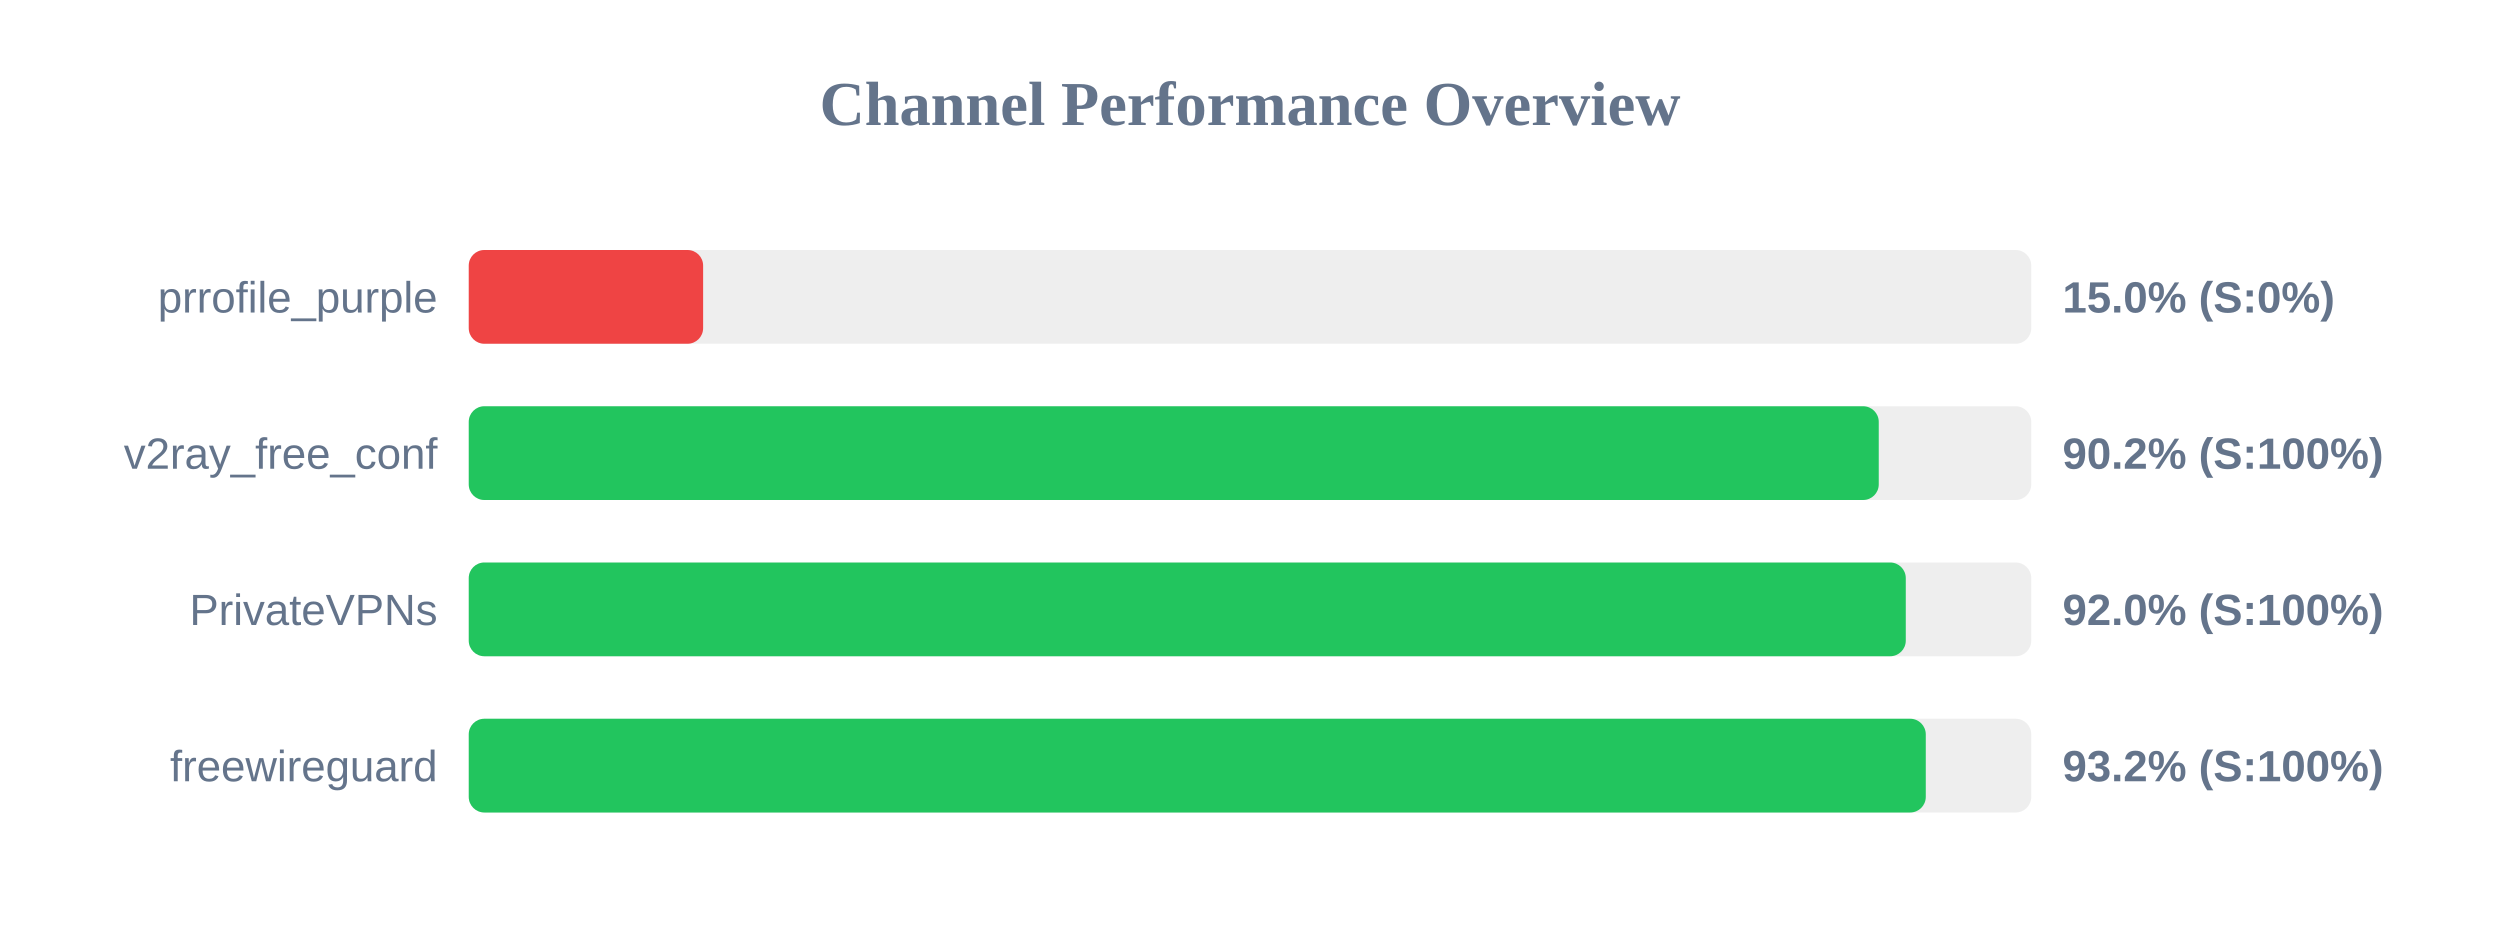
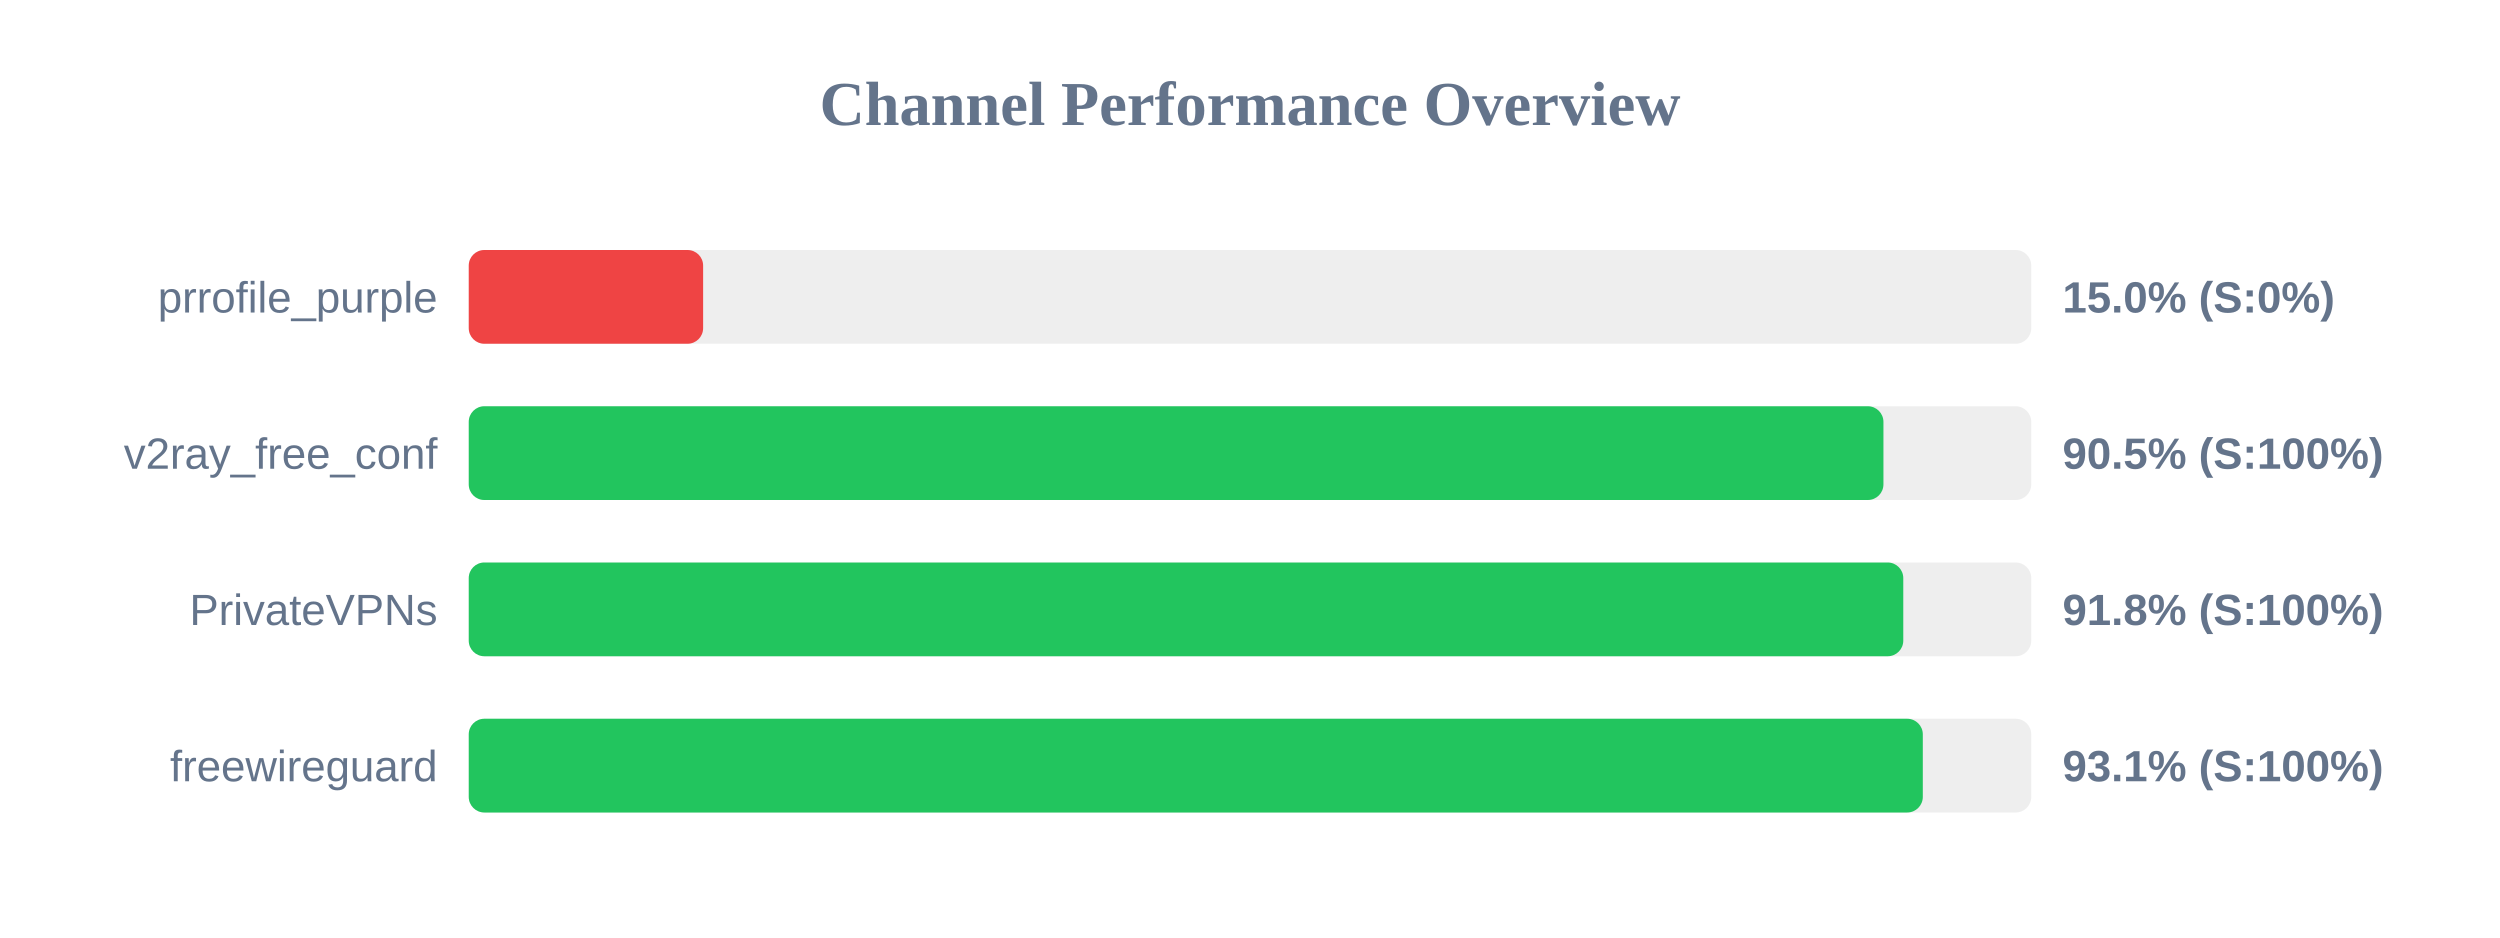
<svg xmlns="http://www.w3.org/2000/svg" width="800" height="300" version="1.1">
  <style>
        .row { font: 14px Arial; fill: #64748b; }
        .score { font: bold 14px Arial; fill: #64748b; }
    </style>
  <text x="400" y="40" text-anchor="middle" font-size="20px" font-weight="bold" fill="#64748b">Channel Performance Overview</text>
  <rect x="150" y="80" width="500" height="30" fill="#eee" rx="5" />
  <rect x="150" y="80" width="75.0" height="30" fill="#ef4444" rx="5" />
  <text x="140" y="100" text-anchor="end" class="row">prrofile_purple</text>
  <text x="660" y="100" text-anchor="start" class="score">15.0% (S:0%)</text>
  <rect x="150" y="130" width="500" height="30" fill="#eee" rx="5" />
-   <rect x="150" y="130" width="451.2" height="30" fill="#22c55e" rx="5" />
+   <rect x="150" y="130" width="452.7" height="30" fill="#22c55e" rx="5" />
  <text x="140" y="150" text-anchor="end" class="row">v2ray_free_conf</text>
-   <text x="660" y="150" text-anchor="start" class="score">90.2% (S:100%)</text>
+   <text x="660" y="150" text-anchor="start" class="score">90.5% (S:100%)</text>
  <rect x="150" y="180" width="500" height="30" fill="#eee" rx="5" />
-   <rect x="150" y="180" width="459.85" height="30" fill="#22c55e" rx="5" />
+   <rect x="150" y="180" width="459.05" height="30" fill="#22c55e" rx="5" />
  <text x="140" y="200" text-anchor="end" class="row">PrivateVPNs</text>
-   <text x="660" y="200" text-anchor="start" class="score">92.0% (S:100%)</text>
+   <text x="660" y="200" text-anchor="start" class="score">91.8% (S:100%)</text>
  <rect x="150" y="230" width="500" height="30" fill="#eee" rx="5" />
-   <rect x="150" y="230" width="466.25" height="30" fill="#22c55e" rx="5" />
+   <rect x="150" y="230" width="465.3" height="30" fill="#22c55e" rx="5" />
  <text x="140" y="250" text-anchor="end" class="row">freewireguard</text>
-   <text x="660" y="250" text-anchor="start" class="score">93.2% (S:100%)</text>
+   <text x="660" y="250" text-anchor="start" class="score">93.1% (S:100%)</text>
</svg>
